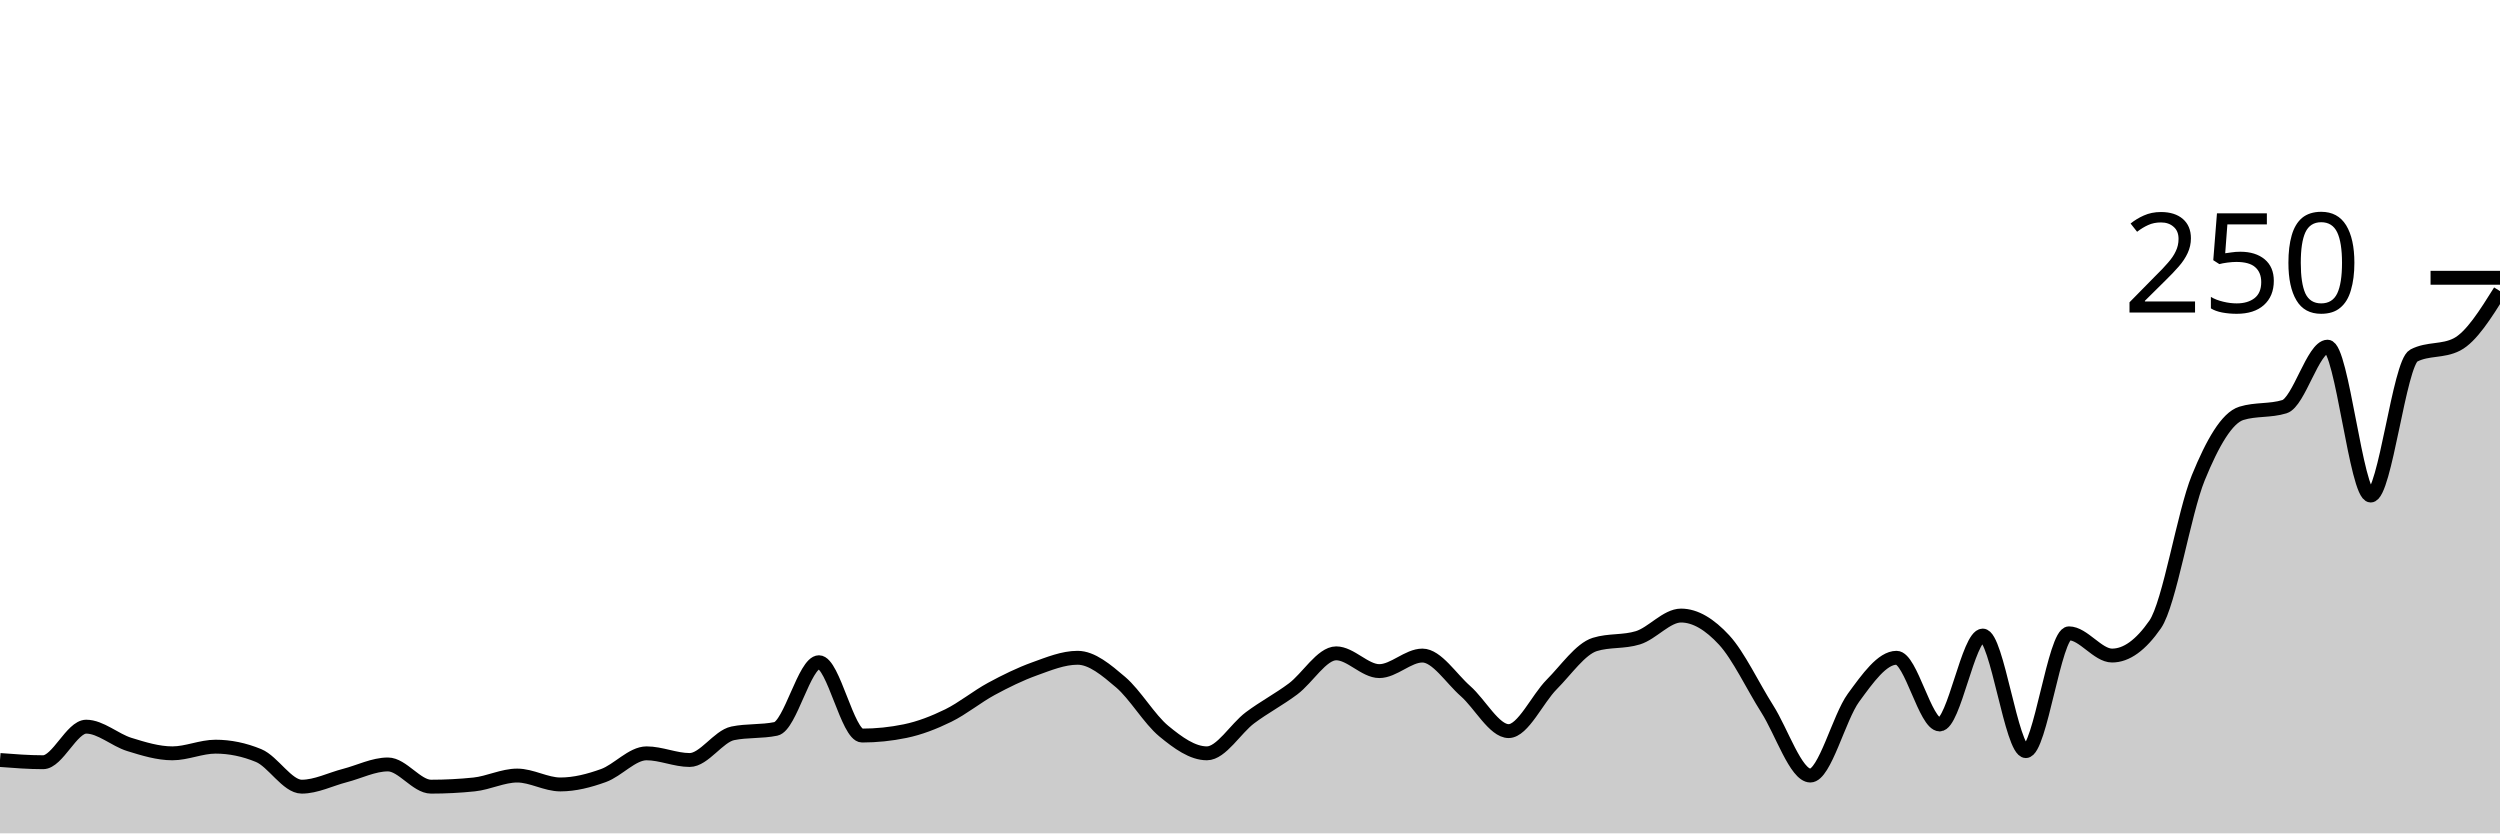
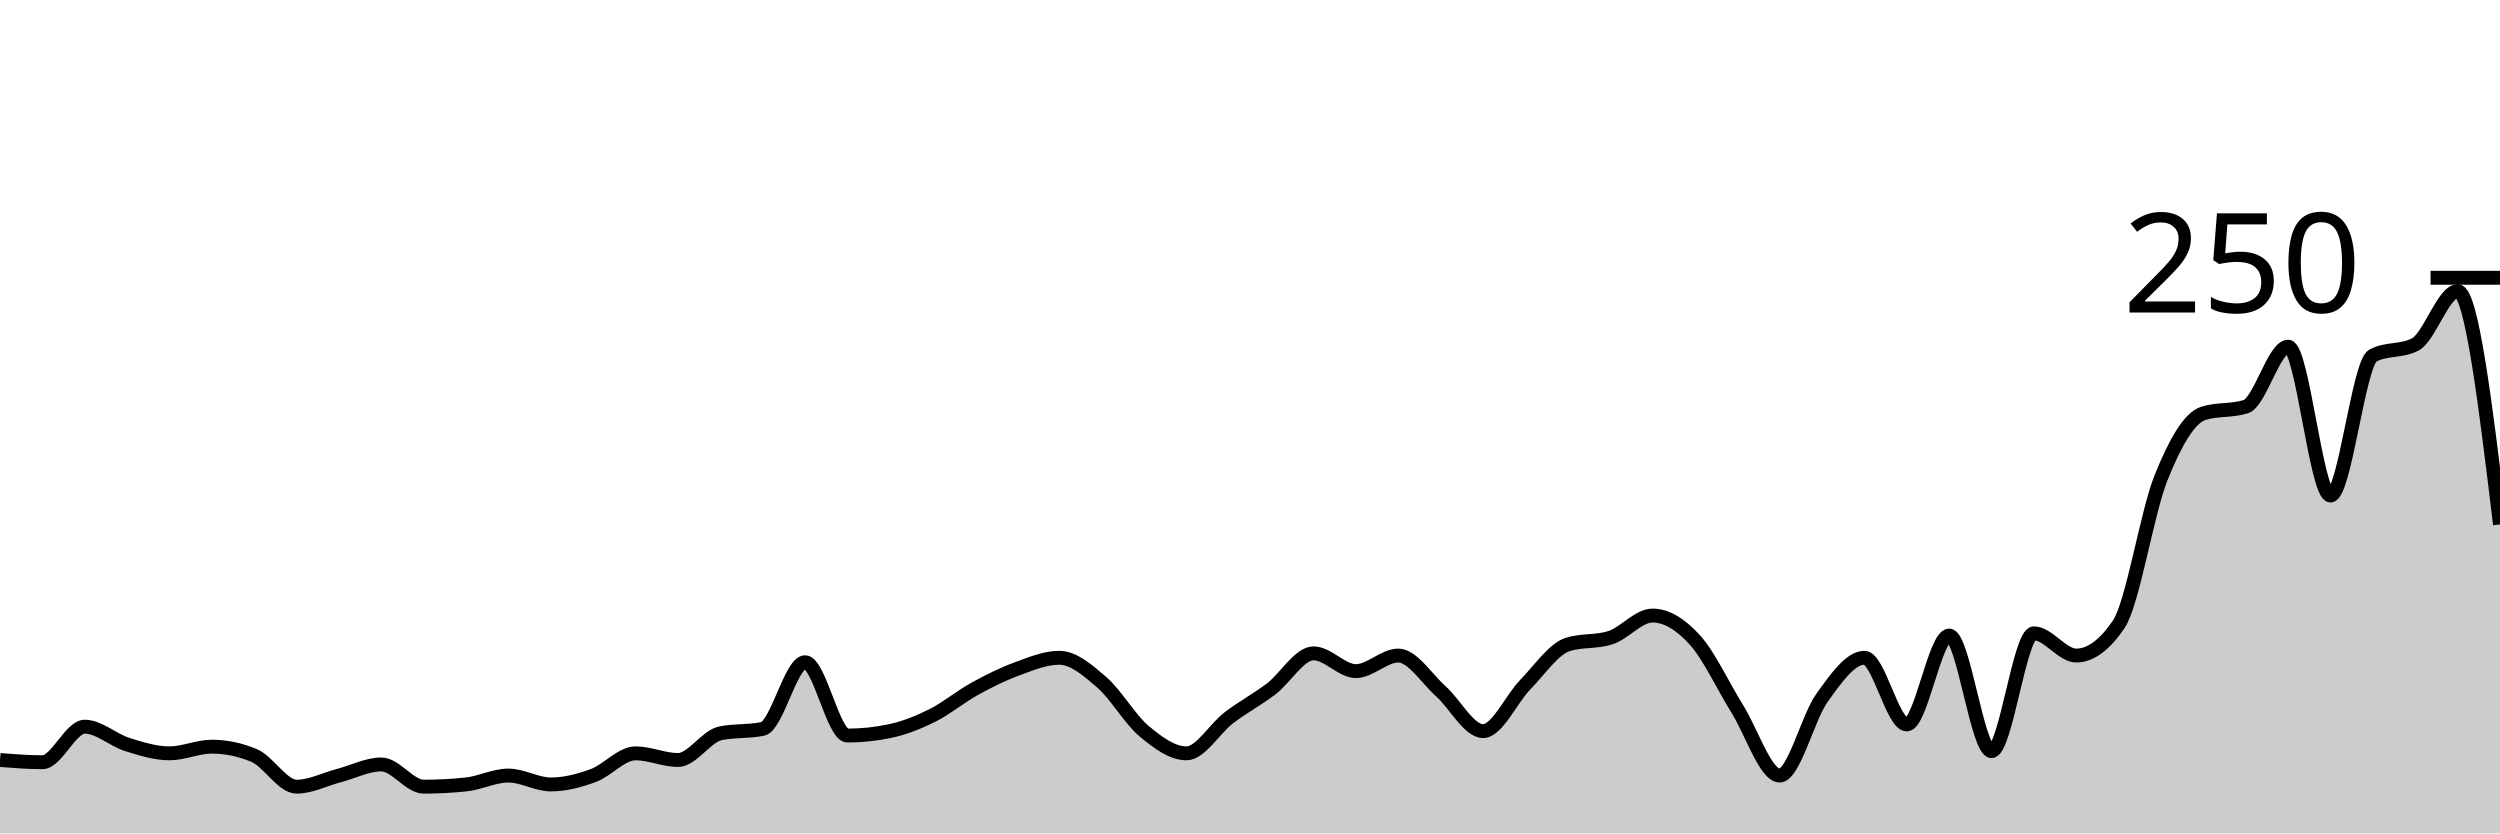
<svg xmlns="http://www.w3.org/2000/svg" viewBox="0 0 180 60">
  <g transform="translate(0,20)">
-     <path class="area" fill="rgba(0, 0, 0, 0.2)" d="M0,34.72C1.034,34.8,2.069,34.88,3.103,34.88C4.138,34.88,5.172,32.32,6.207,32.32C7.241,32.32,8.276,33.28,9.31,33.6C10.345,33.92,11.379,34.24,12.414,34.24C13.448,34.24,14.483,33.76,15.517,33.76C16.552,33.76,17.586,33.973,18.621,34.4C19.655,34.827,20.69,36.64,21.724,36.64C22.759,36.64,23.793,36.107,24.828,35.84C25.862,35.573,26.897,35.04,27.931,35.04C28.966,35.04,30,36.64,31.034,36.64C32.069,36.64,33.103,36.587,34.138,36.48C35.172,36.373,36.207,35.84,37.241,35.84C38.276,35.84,39.31,36.48,40.345,36.48C41.379,36.48,42.414,36.213,43.448,35.84C44.483,35.467,45.517,34.24,46.552,34.24C47.586,34.24,48.621,34.72,49.655,34.72C50.69,34.72,51.724,33.013,52.759,32.8C53.793,32.587,54.828,32.693,55.862,32.48C56.897,32.267,57.931,27.68,58.966,27.68C60,27.68,61.034,32.96,62.069,32.96C63.103,32.96,64.138,32.853,65.172,32.64C66.207,32.427,67.241,32.027,68.276,31.52C69.31,31.013,70.345,30.16,71.379,29.6C72.414,29.04,73.448,28.533,74.483,28.16C75.517,27.787,76.552,27.36,77.586,27.36C78.621,27.36,79.655,28.24,80.69,29.12C81.724,30,82.759,31.787,83.793,32.64C84.828,33.493,85.862,34.24,86.897,34.24C87.931,34.24,88.966,32.453,90,31.68C91.034,30.907,92.069,30.373,93.103,29.6C94.138,28.827,95.172,27.04,96.207,27.04C97.241,27.04,98.276,28.32,99.31,28.32C100.345,28.32,101.379,27.2,102.414,27.2C103.448,27.2,104.483,28.853,105.517,29.76C106.552,30.667,107.586,32.64,108.621,32.64C109.655,32.64,110.69,30.32,111.724,29.28C112.759,28.24,113.793,26.72,114.828,26.4C115.862,26.08,116.897,26.24,117.931,25.92C118.966,25.6,120,24.32,121.034,24.32C122.069,24.32,123.103,24.96,124.138,26.08C125.172,27.2,126.207,29.413,127.241,31.04C128.276,32.667,129.31,35.84,130.345,35.84C131.379,35.84,132.414,31.653,133.448,30.24C134.483,28.827,135.517,27.36,136.552,27.36C137.586,27.36,138.621,32.16,139.655,32.16C140.69,32.16,141.724,25.76,142.759,25.76C143.793,25.76,144.828,34.08,145.862,34.08C146.897,34.08,147.931,25.6,148.966,25.6C150,25.6,151.034,27.2,152.069,27.2C153.103,27.2,154.138,26.453,155.172,24.96C156.207,23.467,157.241,16.933,158.276,14.4C159.31,11.867,160.345,10.08,161.379,9.76C162.414,9.44,163.448,9.6,164.483,9.28C165.517,8.96,166.552,4.96,167.586,4.96C168.621,4.96,169.655,15.68,170.69,15.68C171.724,15.68,172.759,6.133,173.793,5.6C174.828,5.067,175.862,5.333,176.897,4.8C177.931,4.267,178.966,2.613,180,0.96L180,40C178.966,40,177.931,40,176.897,40C175.862,40,174.828,40,173.793,40C172.759,40,171.724,40,170.69,40C169.655,40,168.621,40,167.586,40C166.552,40,165.517,40,164.483,40C163.448,40,162.414,40,161.379,40C160.345,40,159.31,40,158.276,40C157.241,40,156.207,40,155.172,40C154.138,40,153.103,40,152.069,40C151.034,40,150,40,148.966,40C147.931,40,146.897,40,145.862,40C144.828,40,143.793,40,142.759,40C141.724,40,140.69,40,139.655,40C138.621,40,137.586,40,136.552,40C135.517,40,134.483,40,133.448,40C132.414,40,131.379,40,130.345,40C129.31,40,128.276,40,127.241,40C126.207,40,125.172,40,124.138,40C123.103,40,122.069,40,121.034,40C120,40,118.966,40,117.931,40C116.897,40,115.862,40,114.828,40C113.793,40,112.759,40,111.724,40C110.69,40,109.655,40,108.621,40C107.586,40,106.552,40,105.517,40C104.483,40,103.448,40,102.414,40C101.379,40,100.345,40,99.31,40C98.276,40,97.241,40,96.207,40C95.172,40,94.138,40,93.103,40C92.069,40,91.034,40,90,40C88.966,40,87.931,40,86.897,40C85.862,40,84.828,40,83.793,40C82.759,40,81.724,40,80.69,40C79.655,40,78.621,40,77.586,40C76.552,40,75.517,40,74.483,40C73.448,40,72.414,40,71.379,40C70.345,40,69.31,40,68.276,40C67.241,40,66.207,40,65.172,40C64.138,40,63.103,40,62.069,40C61.034,40,60,40,58.966,40C57.931,40,56.897,40,55.862,40C54.828,40,53.793,40,52.759,40C51.724,40,50.69,40,49.655,40C48.621,40,47.586,40,46.552,40C45.517,40,44.483,40,43.448,40C42.414,40,41.379,40,40.345,40C39.31,40,38.276,40,37.241,40C36.207,40,35.172,40,34.138,40C33.103,40,32.069,40,31.034,40C30,40,28.966,40,27.931,40C26.897,40,25.862,40,24.828,40C23.793,40,22.759,40,21.724,40C20.69,40,19.655,40,18.621,40C17.586,40,16.552,40,15.517,40C14.483,40,13.448,40,12.414,40C11.379,40,10.345,40,9.31,40C8.276,40,7.241,40,6.207,40C5.172,40,4.138,40,3.103,40C2.069,40,1.034,40,0,40Z" />
-     <path class="line" stroke="black" fill="none" d="M0,34.72C1.034,34.8,2.069,34.88,3.103,34.88C4.138,34.88,5.172,32.32,6.207,32.32C7.241,32.32,8.276,33.28,9.31,33.6C10.345,33.92,11.379,34.24,12.414,34.24C13.448,34.24,14.483,33.76,15.517,33.76C16.552,33.76,17.586,33.973,18.621,34.4C19.655,34.827,20.69,36.64,21.724,36.64C22.759,36.64,23.793,36.107,24.828,35.84C25.862,35.573,26.897,35.04,27.931,35.04C28.966,35.04,30,36.64,31.034,36.64C32.069,36.64,33.103,36.587,34.138,36.48C35.172,36.373,36.207,35.84,37.241,35.84C38.276,35.84,39.31,36.48,40.345,36.48C41.379,36.48,42.414,36.213,43.448,35.84C44.483,35.467,45.517,34.24,46.552,34.24C47.586,34.24,48.621,34.72,49.655,34.72C50.69,34.72,51.724,33.013,52.759,32.8C53.793,32.587,54.828,32.693,55.862,32.48C56.897,32.267,57.931,27.68,58.966,27.68C60,27.68,61.034,32.96,62.069,32.96C63.103,32.96,64.138,32.853,65.172,32.64C66.207,32.427,67.241,32.027,68.276,31.52C69.31,31.013,70.345,30.16,71.379,29.6C72.414,29.04,73.448,28.533,74.483,28.16C75.517,27.787,76.552,27.36,77.586,27.36C78.621,27.36,79.655,28.24,80.69,29.12C81.724,30,82.759,31.787,83.793,32.64C84.828,33.493,85.862,34.24,86.897,34.24C87.931,34.24,88.966,32.453,90,31.68C91.034,30.907,92.069,30.373,93.103,29.6C94.138,28.827,95.172,27.04,96.207,27.04C97.241,27.04,98.276,28.32,99.31,28.32C100.345,28.32,101.379,27.2,102.414,27.2C103.448,27.2,104.483,28.853,105.517,29.76C106.552,30.667,107.586,32.64,108.621,32.64C109.655,32.64,110.69,30.32,111.724,29.28C112.759,28.24,113.793,26.72,114.828,26.4C115.862,26.08,116.897,26.24,117.931,25.92C118.966,25.6,120,24.32,121.034,24.32C122.069,24.32,123.103,24.96,124.138,26.08C125.172,27.2,126.207,29.413,127.241,31.04C128.276,32.667,129.31,35.84,130.345,35.84C131.379,35.84,132.414,31.653,133.448,30.24C134.483,28.827,135.517,27.36,136.552,27.36C137.586,27.36,138.621,32.16,139.655,32.16C140.69,32.16,141.724,25.76,142.759,25.76C143.793,25.76,144.828,34.08,145.862,34.08C146.897,34.08,147.931,25.6,148.966,25.6C150,25.6,151.034,27.2,152.069,27.2C153.103,27.2,154.138,26.453,155.172,24.96C156.207,23.467,157.241,16.933,158.276,14.4C159.31,11.867,160.345,10.08,161.379,9.76C162.414,9.44,163.448,9.6,164.483,9.28C165.517,8.96,166.552,4.96,167.586,4.96C168.621,4.96,169.655,15.68,170.69,15.68C171.724,15.68,172.759,6.133,173.793,5.6C174.828,5.067,175.862,5.333,176.897,4.8C177.931,4.267,178.966,2.613,180,0.96" />
+     <path class="area" fill="rgba(0, 0, 0, 0.2)" d="M0,34.72C1.017,34.8,2.034,34.88,3.051,34.88C4.068,34.88,5.085,32.32,6.102,32.32C7.119,32.32,8.136,33.28,9.153,33.6C10.169,33.92,11.186,34.24,12.203,34.24C13.22,34.24,14.237,33.76,15.254,33.76C16.271,33.76,17.288,33.973,18.305,34.4C19.322,34.827,20.339,36.64,21.356,36.64C22.373,36.64,23.39,36.107,24.407,35.84C25.424,35.573,26.441,35.04,27.458,35.04C28.475,35.04,29.492,36.64,30.508,36.64C31.525,36.64,32.542,36.587,33.559,36.48C34.576,36.373,35.593,35.84,36.61,35.84C37.627,35.84,38.644,36.48,39.661,36.48C40.678,36.48,41.695,36.213,42.712,35.84C43.729,35.467,44.746,34.24,45.763,34.24C46.78,34.24,47.797,34.72,48.814,34.72C49.831,34.72,50.847,33.013,51.864,32.8C52.881,32.587,53.898,32.693,54.915,32.48C55.932,32.267,56.949,27.68,57.966,27.68C58.983,27.68,60,32.96,61.017,32.96C62.034,32.96,63.051,32.853,64.068,32.64C65.085,32.427,66.102,32.027,67.119,31.52C68.136,31.013,69.153,30.16,70.169,29.6C71.186,29.04,72.203,28.533,73.22,28.16C74.237,27.787,75.254,27.36,76.271,27.36C77.288,27.36,78.305,28.24,79.322,29.12C80.339,30,81.356,31.787,82.373,32.64C83.39,33.493,84.407,34.24,85.424,34.24C86.441,34.24,87.458,32.453,88.475,31.68C89.492,30.907,90.508,30.373,91.525,29.6C92.542,28.827,93.559,27.04,94.576,27.04C95.593,27.04,96.61,28.32,97.627,28.32C98.644,28.32,99.661,27.2,100.678,27.2C101.695,27.2,102.712,28.853,103.729,29.76C104.746,30.667,105.763,32.64,106.78,32.64C107.797,32.64,108.814,30.32,109.831,29.28C110.847,28.24,111.864,26.72,112.881,26.4C113.898,26.08,114.915,26.24,115.932,25.92C116.949,25.6,117.966,24.32,118.983,24.32C120,24.32,121.017,24.96,122.034,26.08C123.051,27.2,124.068,29.413,125.085,31.04C126.102,32.667,127.119,35.84,128.136,35.84C129.153,35.84,130.169,31.653,131.186,30.24C132.203,28.827,133.22,27.36,134.237,27.36C135.254,27.36,136.271,32.16,137.288,32.16C138.305,32.16,139.322,25.76,140.339,25.76C141.356,25.76,142.373,34.08,143.39,34.08C144.407,34.08,145.424,25.6,146.441,25.6C147.458,25.6,148.475,27.2,149.492,27.2C150.508,27.2,151.525,26.453,152.542,24.96C153.559,23.467,154.576,16.933,155.593,14.4C156.61,11.867,157.627,10.08,158.644,9.76C159.661,9.44,160.678,9.6,161.695,9.28C162.712,8.96,163.729,4.96,164.746,4.96C165.763,4.96,166.78,15.68,167.797,15.68C168.814,15.68,169.831,6.133,170.847,5.6C171.864,5.067,172.881,5.333,173.898,4.8C174.915,4.267,175.932,0.96,176.949,0.96C177.966,0.96,178.983,9.36,180,17.76L180,40C178.983,40,177.966,40,176.949,40C175.932,40,174.915,40,173.898,40C172.881,40,171.864,40,170.847,40C169.831,40,168.814,40,167.797,40C166.78,40,165.763,40,164.746,40C163.729,40,162.712,40,161.695,40C160.678,40,159.661,40,158.644,40C157.627,40,156.61,40,155.593,40C154.576,40,153.559,40,152.542,40C151.525,40,150.508,40,149.492,40C148.475,40,147.458,40,146.441,40C145.424,40,144.407,40,143.39,40C142.373,40,141.356,40,140.339,40C139.322,40,138.305,40,137.288,40C136.271,40,135.254,40,134.237,40C133.22,40,132.203,40,131.186,40C130.169,40,129.153,40,128.136,40C127.119,40,126.102,40,125.085,40C124.068,40,123.051,40,122.034,40C121.017,40,120,40,118.983,40C117.966,40,116.949,40,115.932,40C114.915,40,113.898,40,112.881,40C111.864,40,110.847,40,109.831,40C108.814,40,107.797,40,106.78,40C105.763,40,104.746,40,103.729,40C102.712,40,101.695,40,100.678,40C99.661,40,98.644,40,97.627,40C96.61,40,95.593,40,94.576,40C93.559,40,92.542,40,91.525,40C90.508,40,89.492,40,88.475,40C87.458,40,86.441,40,85.424,40C84.407,40,83.39,40,82.373,40C81.356,40,80.339,40,79.322,40C78.305,40,77.288,40,76.271,40C75.254,40,74.237,40,73.22,40C72.203,40,71.186,40,70.169,40C69.153,40,68.136,40,67.119,40C66.102,40,65.085,40,64.068,40C63.051,40,62.034,40,61.017,40C60,40,58.983,40,57.966,40C56.949,40,55.932,40,54.915,40C53.898,40,52.881,40,51.864,40C50.847,40,49.831,40,48.814,40C47.797,40,46.78,40,45.763,40C44.746,40,43.729,40,42.712,40C41.695,40,40.678,40,39.661,40C38.644,40,37.627,40,36.61,40C35.593,40,34.576,40,33.559,40C32.542,40,31.525,40,30.508,40C29.492,40,28.475,40,27.458,40C26.441,40,25.424,40,24.407,40C23.39,40,22.373,40,21.356,40C20.339,40,19.322,40,18.305,40C17.288,40,16.271,40,15.254,40C14.237,40,13.22,40,12.203,40C11.186,40,10.169,40,9.153,40C8.136,40,7.119,40,6.102,40C5.085,40,4.068,40,3.051,40C2.034,40,1.017,40,0,40Z" />
+     <path class="line" stroke="black" fill="none" d="M0,34.72C1.017,34.8,2.034,34.88,3.051,34.88C4.068,34.88,5.085,32.32,6.102,32.32C7.119,32.32,8.136,33.28,9.153,33.6C10.169,33.92,11.186,34.24,12.203,34.24C13.22,34.24,14.237,33.76,15.254,33.76C16.271,33.76,17.288,33.973,18.305,34.4C19.322,34.827,20.339,36.64,21.356,36.64C22.373,36.64,23.39,36.107,24.407,35.84C25.424,35.573,26.441,35.04,27.458,35.04C28.475,35.04,29.492,36.64,30.508,36.64C31.525,36.64,32.542,36.587,33.559,36.48C34.576,36.373,35.593,35.84,36.61,35.84C37.627,35.84,38.644,36.48,39.661,36.48C40.678,36.48,41.695,36.213,42.712,35.84C43.729,35.467,44.746,34.24,45.763,34.24C46.78,34.24,47.797,34.72,48.814,34.72C49.831,34.72,50.847,33.013,51.864,32.8C52.881,32.587,53.898,32.693,54.915,32.48C55.932,32.267,56.949,27.68,57.966,27.68C58.983,27.68,60,32.96,61.017,32.96C62.034,32.96,63.051,32.853,64.068,32.64C65.085,32.427,66.102,32.027,67.119,31.52C68.136,31.013,69.153,30.16,70.169,29.6C71.186,29.04,72.203,28.533,73.22,28.16C74.237,27.787,75.254,27.36,76.271,27.36C77.288,27.36,78.305,28.24,79.322,29.12C80.339,30,81.356,31.787,82.373,32.64C83.39,33.493,84.407,34.24,85.424,34.24C86.441,34.24,87.458,32.453,88.475,31.68C89.492,30.907,90.508,30.373,91.525,29.6C92.542,28.827,93.559,27.04,94.576,27.04C95.593,27.04,96.61,28.32,97.627,28.32C98.644,28.32,99.661,27.2,100.678,27.2C101.695,27.2,102.712,28.853,103.729,29.76C104.746,30.667,105.763,32.64,106.78,32.64C107.797,32.64,108.814,30.32,109.831,29.28C110.847,28.24,111.864,26.72,112.881,26.4C113.898,26.08,114.915,26.24,115.932,25.92C116.949,25.6,117.966,24.32,118.983,24.32C120,24.32,121.017,24.96,122.034,26.08C123.051,27.2,124.068,29.413,125.085,31.04C126.102,32.667,127.119,35.84,128.136,35.84C129.153,35.84,130.169,31.653,131.186,30.24C132.203,28.827,133.22,27.36,134.237,27.36C135.254,27.36,136.271,32.16,137.288,32.16C138.305,32.16,139.322,25.76,140.339,25.76C141.356,25.76,142.373,34.08,143.39,34.08C144.407,34.08,145.424,25.6,146.441,25.6C147.458,25.6,148.475,27.2,149.492,27.2C150.508,27.2,151.525,26.453,152.542,24.96C153.559,23.467,154.576,16.933,155.593,14.4C156.61,11.867,157.627,10.08,158.644,9.76C159.661,9.44,160.678,9.6,161.695,9.28C162.712,8.96,163.729,4.96,164.746,4.96C165.763,4.96,166.78,15.68,167.797,15.68C168.814,15.68,169.831,6.133,170.847,5.6C171.864,5.067,172.881,5.333,173.898,4.8C174.915,4.267,175.932,0.96,176.949,0.96C177.966,0.96,178.983,9.36,180,17.76" />
    <path class="axis-ceiling" stroke-width="1" stroke="black" fill="none" d="M175,0L180,0" />
    <text class="axis-ceiling-label" font-family="sans-serif" text-anchor="end" font-size="10px" x="170" y="2.5">250</text>
  </g>
</svg>
